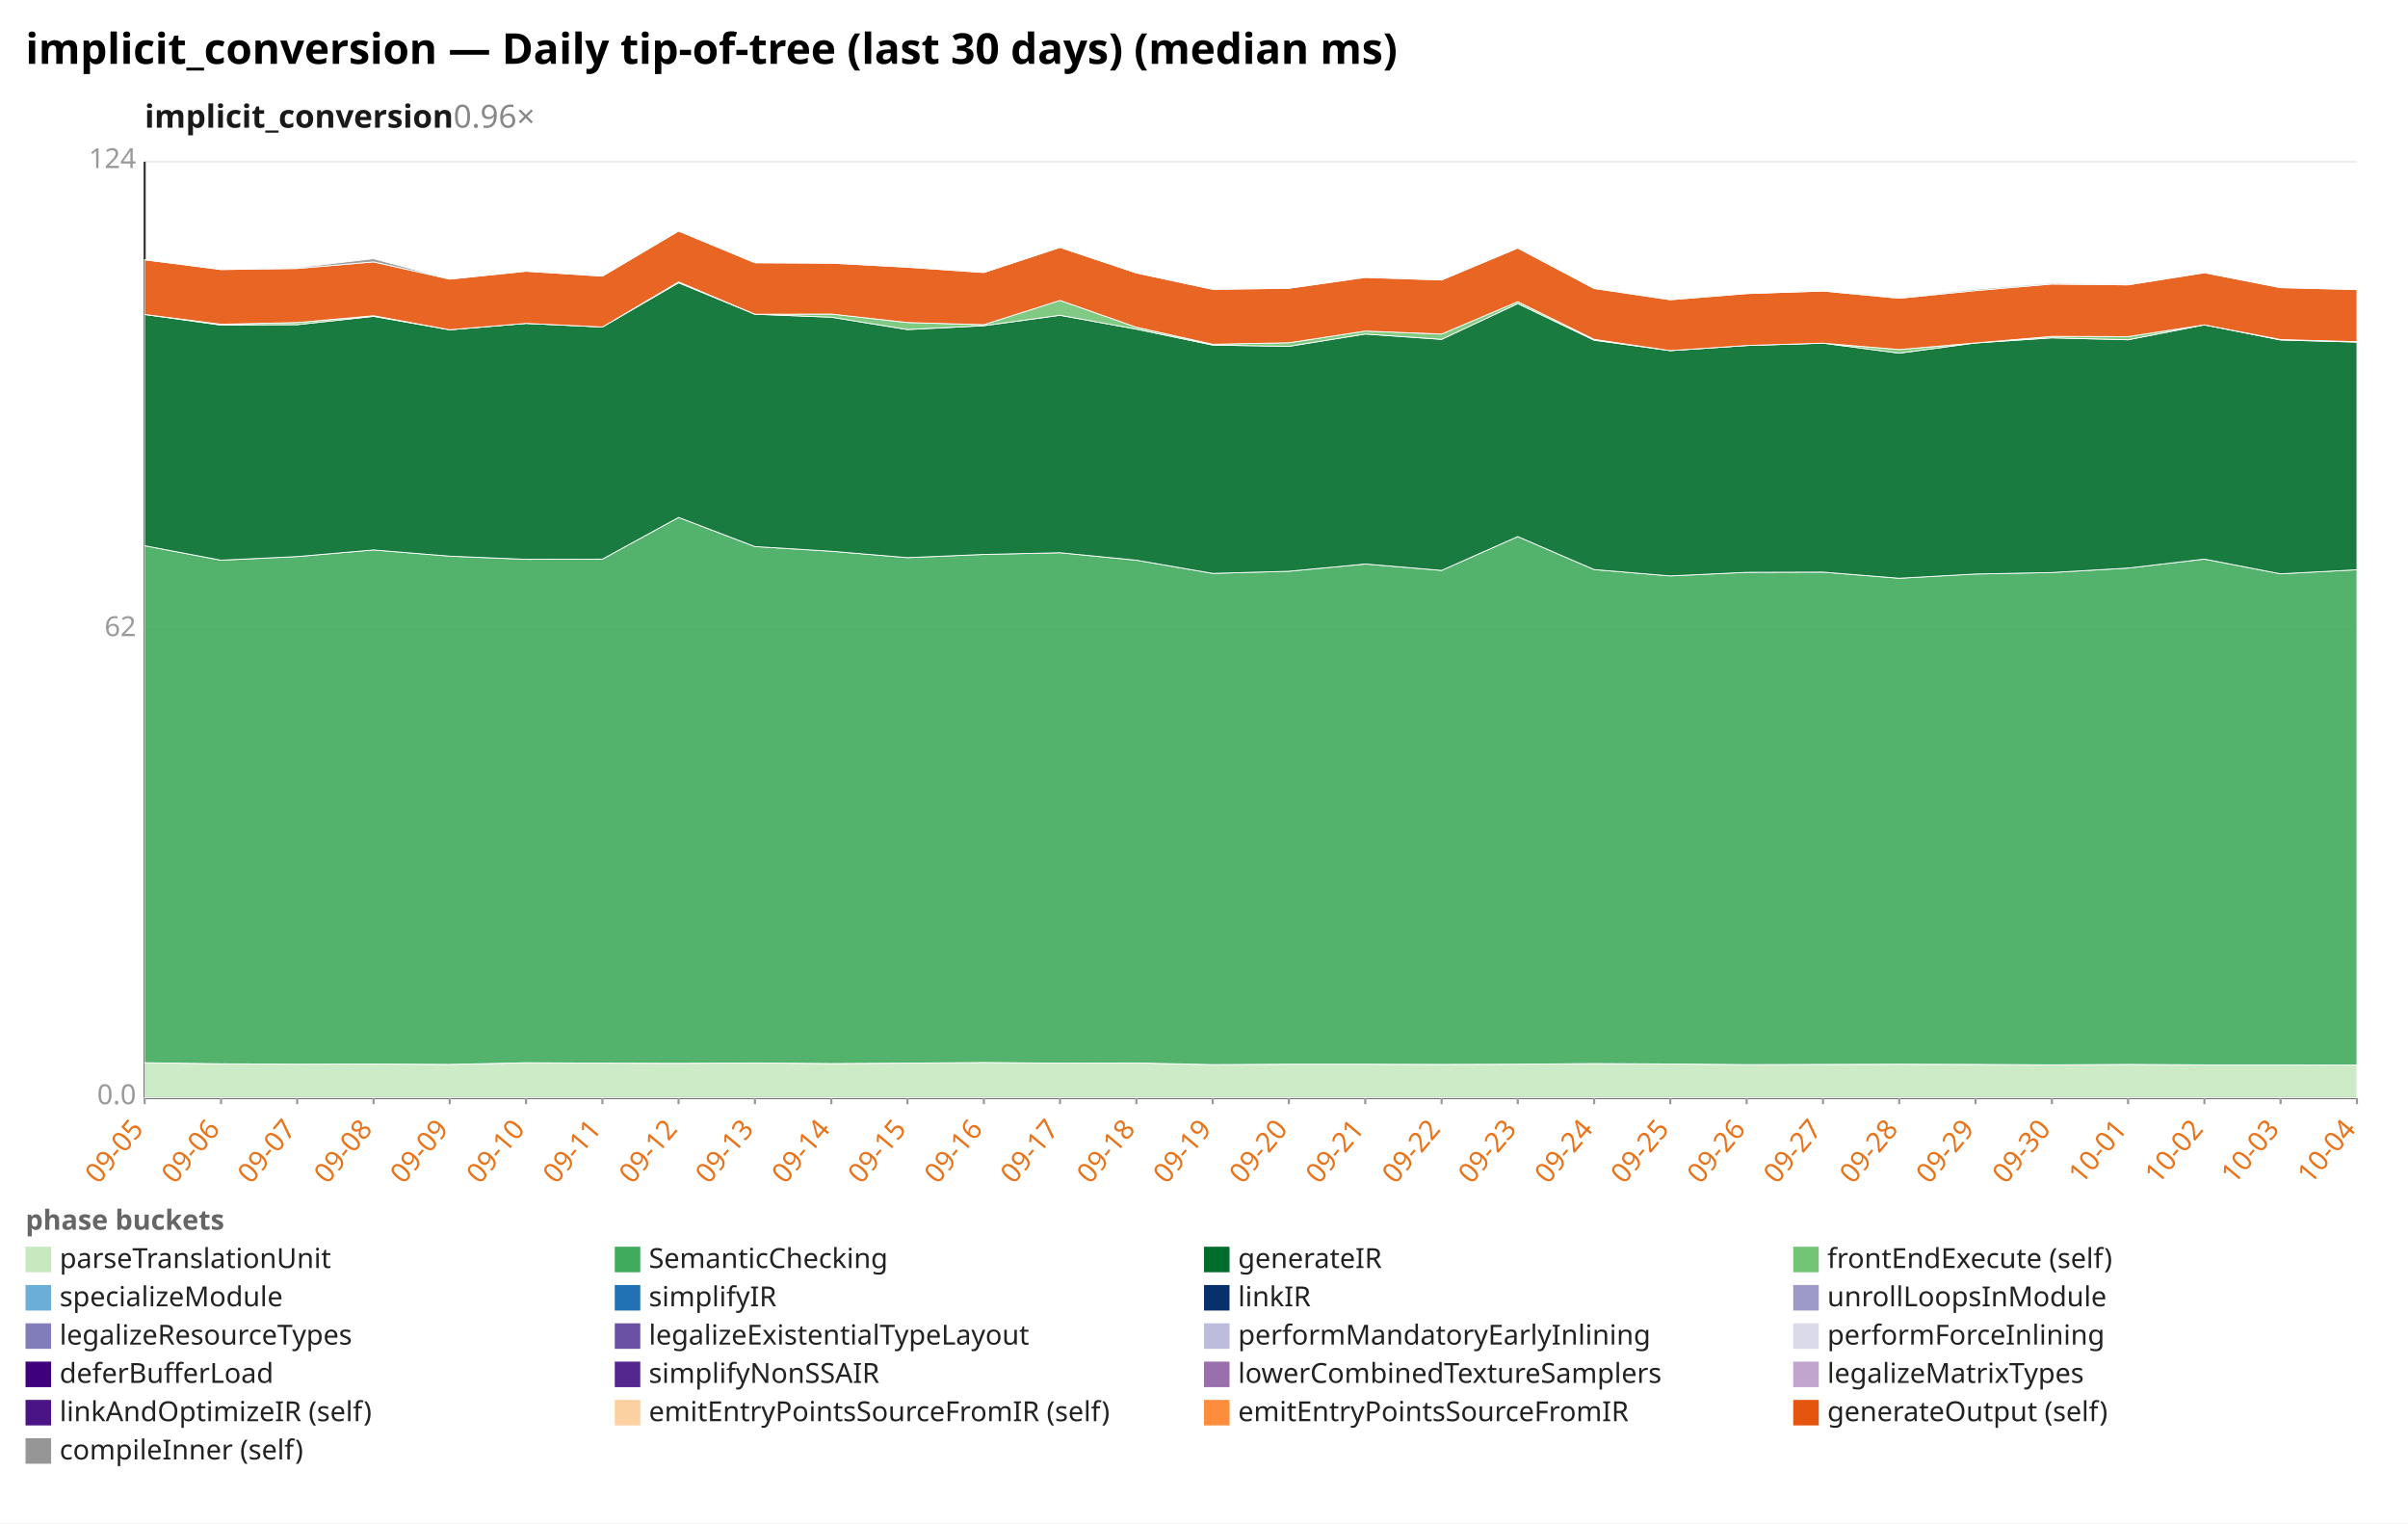
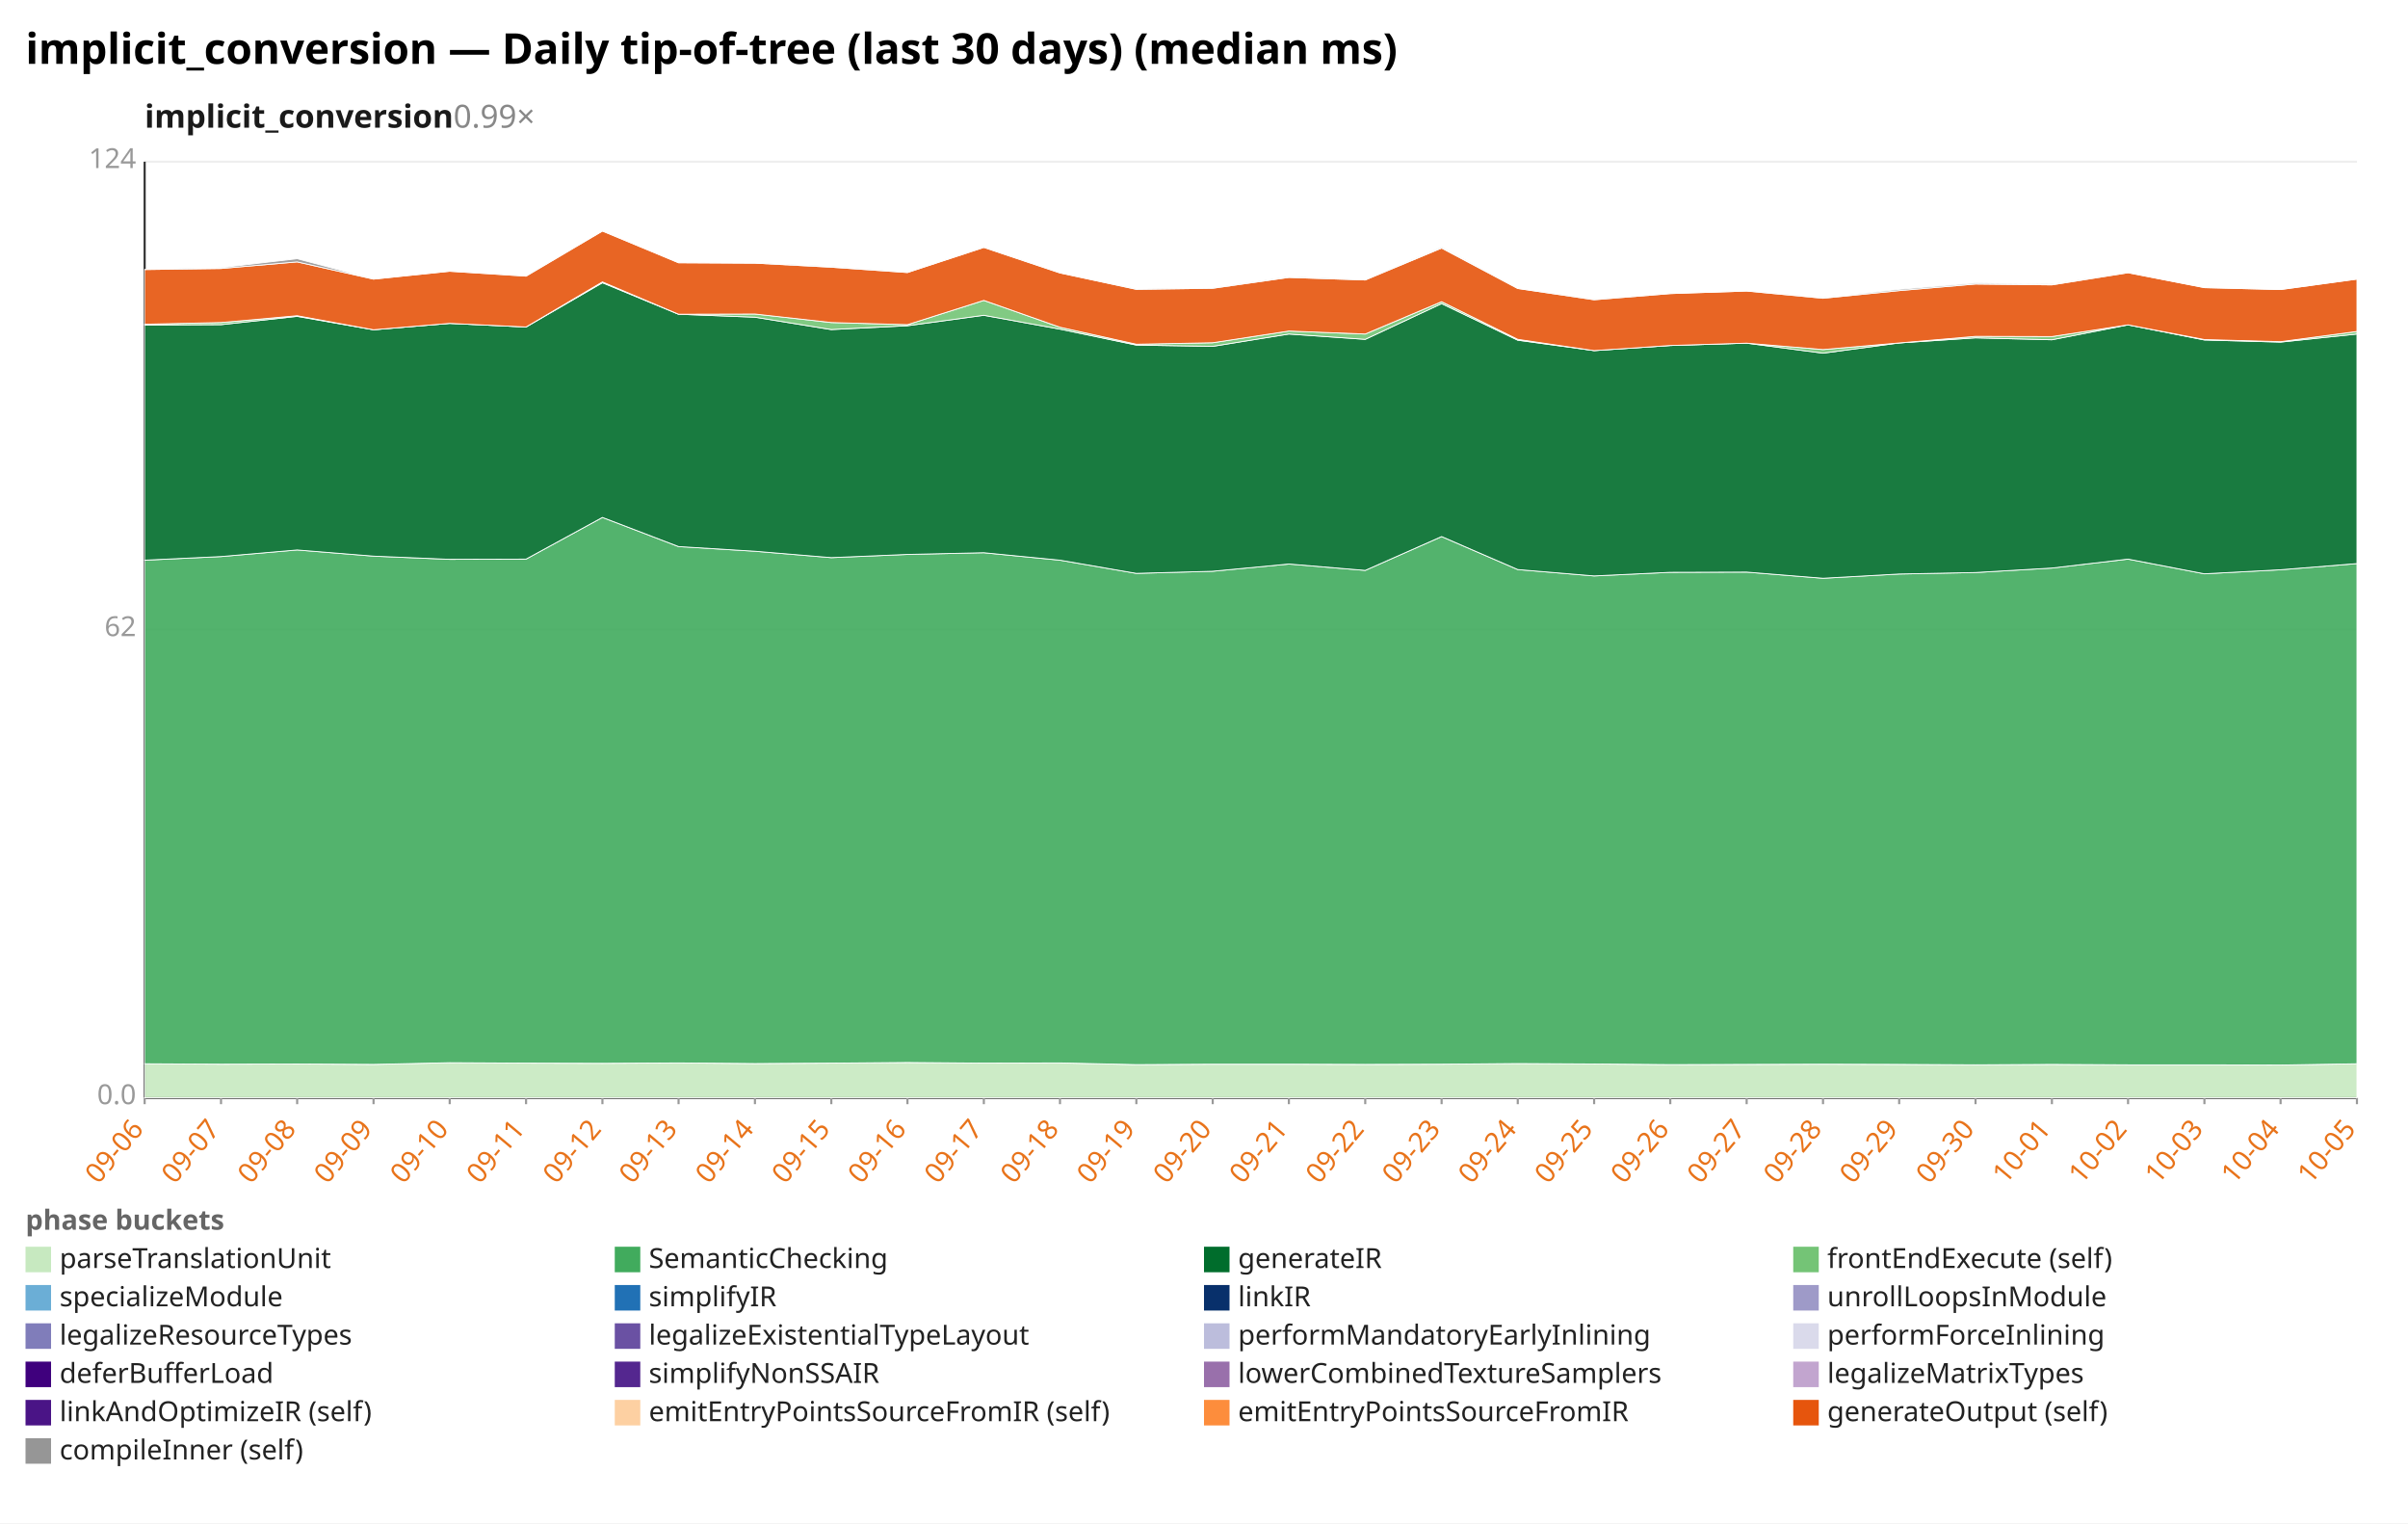
<svg xmlns="http://www.w3.org/2000/svg" width="1132" height="716" viewBox="0 0 1132 716" preserveAspectRatio="xMidYMid meet" font-family="sans-serif" font-size="13">
  <rect width="1132" height="716" fill="white" />
  <text x="12" y="30" font-size="20" font-weight="bold">implicit_conversion — Daily tip-of-tree (last 30 days) (median ms)</text>
-   <text x="68" y="60" font-size="15" font-weight="600" fill="#1a1a1a">implicit_conversion<tspan fill="#888" font-weight="400" text-decoration="none">  0.96×</tspan>
+   <text x="68" y="60" font-size="15" font-weight="600" fill="#1a1a1a">implicit_conversion<tspan fill="#888" font-weight="400" text-decoration="none">  0.99×</tspan>
  </text>
  <line x1="68.0" y1="516.0" x2="1108.0" y2="516.0" stroke="#eee" />
  <text x="64.0" y="519.0" text-anchor="end" fill="#999">0.0</text>
  <line x1="68.0" y1="296.0" x2="1108.0" y2="296.0" stroke="#eee" />
  <text x="64.0" y="299.0" text-anchor="end" fill="#999">62</text>
  <line x1="68.0" y1="76.0" x2="1108.0" y2="76.0" stroke="#eee" />
  <text x="64.0" y="79.0" text-anchor="end" fill="#999">124</text>
  <line x1="68.0" y1="76.0" x2="68.0" y2="516.0" stroke="#333" />
  <line x1="68.0" y1="516.0" x2="1108.0" y2="516.0" stroke="#333" />
  <line x1="68.0" y1="516.0" x2="68.0" y2="519.0" stroke="#999" />
-   <text x="68.0" y="531.0" text-anchor="end" fill="#e8731a" transform="rotate(-50 68.0 531.0)">09-05</text>
+   <text x="68.0" y="531.0" text-anchor="end" fill="#e8731a" transform="rotate(-50 68.0 531.0)">09-06</text>
  <line x1="103.9" y1="516.0" x2="103.9" y2="519.0" stroke="#999" />
-   <text x="103.9" y="531.0" text-anchor="end" fill="#e8731a" transform="rotate(-50 103.9 531.0)">09-06</text>
+   <text x="103.9" y="531.0" text-anchor="end" fill="#e8731a" transform="rotate(-50 103.9 531.0)">09-07</text>
  <line x1="139.7" y1="516.0" x2="139.7" y2="519.0" stroke="#999" />
-   <text x="139.7" y="531.0" text-anchor="end" fill="#e8731a" transform="rotate(-50 139.7 531.0)">09-07</text>
+   <text x="139.7" y="531.0" text-anchor="end" fill="#e8731a" transform="rotate(-50 139.7 531.0)">09-08</text>
  <line x1="175.6" y1="516.0" x2="175.6" y2="519.0" stroke="#999" />
-   <text x="175.6" y="531.0" text-anchor="end" fill="#e8731a" transform="rotate(-50 175.6 531.0)">09-08</text>
+   <text x="175.6" y="531.0" text-anchor="end" fill="#e8731a" transform="rotate(-50 175.6 531.0)">09-09</text>
  <line x1="211.4" y1="516.0" x2="211.4" y2="519.0" stroke="#999" />
-   <text x="211.4" y="531.0" text-anchor="end" fill="#e8731a" transform="rotate(-50 211.4 531.0)">09-09</text>
+   <text x="211.4" y="531.0" text-anchor="end" fill="#e8731a" transform="rotate(-50 211.4 531.0)">09-10</text>
  <line x1="247.3" y1="516.0" x2="247.3" y2="519.0" stroke="#999" />
-   <text x="247.3" y="531.0" text-anchor="end" fill="#e8731a" transform="rotate(-50 247.3 531.0)">09-10</text>
+   <text x="247.3" y="531.0" text-anchor="end" fill="#e8731a" transform="rotate(-50 247.3 531.0)">09-11</text>
  <line x1="283.2" y1="516.0" x2="283.2" y2="519.0" stroke="#999" />
-   <text x="283.2" y="531.0" text-anchor="end" fill="#e8731a" transform="rotate(-50 283.2 531.0)">09-11</text>
+   <text x="283.2" y="531.0" text-anchor="end" fill="#e8731a" transform="rotate(-50 283.2 531.0)">09-12</text>
  <line x1="319.0" y1="516.0" x2="319.0" y2="519.0" stroke="#999" />
-   <text x="319.0" y="531.0" text-anchor="end" fill="#e8731a" transform="rotate(-50 319.0 531.0)">09-12</text>
+   <text x="319.0" y="531.0" text-anchor="end" fill="#e8731a" transform="rotate(-50 319.0 531.0)">09-13</text>
  <line x1="354.9" y1="516.0" x2="354.9" y2="519.0" stroke="#999" />
-   <text x="354.9" y="531.0" text-anchor="end" fill="#e8731a" transform="rotate(-50 354.9 531.0)">09-13</text>
+   <text x="354.9" y="531.0" text-anchor="end" fill="#e8731a" transform="rotate(-50 354.9 531.0)">09-14</text>
  <line x1="390.8" y1="516.0" x2="390.8" y2="519.0" stroke="#999" />
-   <text x="390.8" y="531.0" text-anchor="end" fill="#e8731a" transform="rotate(-50 390.8 531.0)">09-14</text>
+   <text x="390.8" y="531.0" text-anchor="end" fill="#e8731a" transform="rotate(-50 390.8 531.0)">09-15</text>
  <line x1="426.6" y1="516.0" x2="426.6" y2="519.0" stroke="#999" />
-   <text x="426.6" y="531.0" text-anchor="end" fill="#e8731a" transform="rotate(-50 426.6 531.0)">09-15</text>
+   <text x="426.6" y="531.0" text-anchor="end" fill="#e8731a" transform="rotate(-50 426.6 531.0)">09-16</text>
  <line x1="462.5" y1="516.0" x2="462.5" y2="519.0" stroke="#999" />
-   <text x="462.5" y="531.0" text-anchor="end" fill="#e8731a" transform="rotate(-50 462.5 531.0)">09-16</text>
+   <text x="462.5" y="531.0" text-anchor="end" fill="#e8731a" transform="rotate(-50 462.5 531.0)">09-17</text>
  <line x1="498.3" y1="516.0" x2="498.3" y2="519.0" stroke="#999" />
-   <text x="498.3" y="531.0" text-anchor="end" fill="#e8731a" transform="rotate(-50 498.3 531.0)">09-17</text>
+   <text x="498.3" y="531.0" text-anchor="end" fill="#e8731a" transform="rotate(-50 498.3 531.0)">09-18</text>
  <line x1="534.2" y1="516.0" x2="534.2" y2="519.0" stroke="#999" />
-   <text x="534.2" y="531.0" text-anchor="end" fill="#e8731a" transform="rotate(-50 534.2 531.0)">09-18</text>
+   <text x="534.2" y="531.0" text-anchor="end" fill="#e8731a" transform="rotate(-50 534.2 531.0)">09-19</text>
  <line x1="570.1" y1="516.0" x2="570.1" y2="519.0" stroke="#999" />
-   <text x="570.1" y="531.0" text-anchor="end" fill="#e8731a" transform="rotate(-50 570.1 531.0)">09-19</text>
+   <text x="570.1" y="531.0" text-anchor="end" fill="#e8731a" transform="rotate(-50 570.1 531.0)">09-20</text>
  <line x1="605.9" y1="516.0" x2="605.9" y2="519.0" stroke="#999" />
-   <text x="605.9" y="531.0" text-anchor="end" fill="#e8731a" transform="rotate(-50 605.9 531.0)">09-20</text>
+   <text x="605.9" y="531.0" text-anchor="end" fill="#e8731a" transform="rotate(-50 605.9 531.0)">09-21</text>
  <line x1="641.8" y1="516.0" x2="641.8" y2="519.0" stroke="#999" />
-   <text x="641.8" y="531.0" text-anchor="end" fill="#e8731a" transform="rotate(-50 641.8 531.0)">09-21</text>
+   <text x="641.8" y="531.0" text-anchor="end" fill="#e8731a" transform="rotate(-50 641.8 531.0)">09-22</text>
  <line x1="677.7" y1="516.0" x2="677.7" y2="519.0" stroke="#999" />
-   <text x="677.7" y="531.0" text-anchor="end" fill="#e8731a" transform="rotate(-50 677.7 531.0)">09-22</text>
+   <text x="677.7" y="531.0" text-anchor="end" fill="#e8731a" transform="rotate(-50 677.7 531.0)">09-23</text>
  <line x1="713.5" y1="516.0" x2="713.5" y2="519.0" stroke="#999" />
-   <text x="713.5" y="531.0" text-anchor="end" fill="#e8731a" transform="rotate(-50 713.5 531.0)">09-23</text>
+   <text x="713.5" y="531.0" text-anchor="end" fill="#e8731a" transform="rotate(-50 713.5 531.0)">09-24</text>
  <line x1="749.4" y1="516.0" x2="749.4" y2="519.0" stroke="#999" />
-   <text x="749.4" y="531.0" text-anchor="end" fill="#e8731a" transform="rotate(-50 749.4 531.0)">09-24</text>
+   <text x="749.4" y="531.0" text-anchor="end" fill="#e8731a" transform="rotate(-50 749.4 531.0)">09-25</text>
  <line x1="785.2" y1="516.0" x2="785.2" y2="519.0" stroke="#999" />
-   <text x="785.2" y="531.0" text-anchor="end" fill="#e8731a" transform="rotate(-50 785.2 531.0)">09-25</text>
+   <text x="785.2" y="531.0" text-anchor="end" fill="#e8731a" transform="rotate(-50 785.2 531.0)">09-26</text>
  <line x1="821.1" y1="516.0" x2="821.1" y2="519.0" stroke="#999" />
-   <text x="821.1" y="531.0" text-anchor="end" fill="#e8731a" transform="rotate(-50 821.1 531.0)">09-26</text>
+   <text x="821.1" y="531.0" text-anchor="end" fill="#e8731a" transform="rotate(-50 821.1 531.0)">09-27</text>
  <line x1="857.0" y1="516.0" x2="857.0" y2="519.0" stroke="#999" />
-   <text x="857.0" y="531.0" text-anchor="end" fill="#e8731a" transform="rotate(-50 857.0 531.0)">09-27</text>
+   <text x="857.0" y="531.0" text-anchor="end" fill="#e8731a" transform="rotate(-50 857.0 531.0)">09-28</text>
  <line x1="892.8" y1="516.0" x2="892.8" y2="519.0" stroke="#999" />
-   <text x="892.8" y="531.0" text-anchor="end" fill="#e8731a" transform="rotate(-50 892.8 531.0)">09-28</text>
+   <text x="892.8" y="531.0" text-anchor="end" fill="#e8731a" transform="rotate(-50 892.8 531.0)">09-29</text>
  <line x1="928.7" y1="516.0" x2="928.7" y2="519.0" stroke="#999" />
-   <text x="928.7" y="531.0" text-anchor="end" fill="#e8731a" transform="rotate(-50 928.7 531.0)">09-29</text>
+   <text x="928.7" y="531.0" text-anchor="end" fill="#e8731a" transform="rotate(-50 928.7 531.0)">09-30</text>
  <line x1="964.6" y1="516.0" x2="964.6" y2="519.0" stroke="#999" />
-   <text x="964.6" y="531.0" text-anchor="end" fill="#e8731a" transform="rotate(-50 964.6 531.0)">09-30</text>
+   <text x="964.6" y="531.0" text-anchor="end" fill="#e8731a" transform="rotate(-50 964.6 531.0)">10-01</text>
  <line x1="1000.4" y1="516.0" x2="1000.4" y2="519.0" stroke="#999" />
-   <text x="1000.4" y="531.0" text-anchor="end" fill="#e8731a" transform="rotate(-50 1000.4 531.0)">10-01</text>
+   <text x="1000.4" y="531.0" text-anchor="end" fill="#e8731a" transform="rotate(-50 1000.4 531.0)">10-02</text>
  <line x1="1036.3" y1="516.0" x2="1036.3" y2="519.0" stroke="#999" />
-   <text x="1036.3" y="531.0" text-anchor="end" fill="#e8731a" transform="rotate(-50 1036.3 531.0)">10-02</text>
+   <text x="1036.3" y="531.0" text-anchor="end" fill="#e8731a" transform="rotate(-50 1036.3 531.0)">10-03</text>
  <line x1="1072.1" y1="516.0" x2="1072.1" y2="519.0" stroke="#999" />
-   <text x="1072.1" y="531.0" text-anchor="end" fill="#e8731a" transform="rotate(-50 1072.1 531.0)">10-03</text>
+   <text x="1072.1" y="531.0" text-anchor="end" fill="#e8731a" transform="rotate(-50 1072.1 531.0)">10-04</text>
  <line x1="1108.0" y1="516.0" x2="1108.0" y2="519.0" stroke="#999" />
-   <text x="1108.0" y="531.0" text-anchor="end" fill="#e8731a" transform="rotate(-50 1108.0 531.0)">10-04</text>
-   <polygon points="68.0,499.5 103.9,500.0 139.7,500.2 175.6,500.1 211.4,500.3 247.3,499.5 283.2,499.7 319.0,499.8 354.9,499.6 390.8,499.9 426.6,499.7 462.5,499.4 498.3,499.7 534.2,499.6 570.1,500.4 605.9,500.2 641.8,500.2 677.7,500.3 713.5,500.2 749.4,499.9 785.2,500.1 821.1,500.4 857.0,500.3 892.8,500.2 928.7,500.3 964.6,500.5 1000.4,500.3 1036.3,500.5 1072.1,500.5 1108.0,500.6 1108.0,516.0 1072.1,516.0 1036.3,516.0 1000.4,516.0 964.6,516.0 928.7,516.0 892.8,516.0 857.0,516.0 821.1,516.0 785.2,516.0 749.4,516.0 713.5,516.0 677.7,516.0 641.8,516.0 605.9,516.0 570.1,516.0 534.2,516.0 498.3,516.0 462.5,516.0 426.6,516.0 390.8,516.0 354.9,516.0 319.0,516.0 283.2,516.0 247.3,516.0 211.4,516.0 175.6,516.0 139.7,516.0 103.9,516.0 68.0,516.0" fill="#c7e9c0" fill-opacity="0.9" stroke="#fff" stroke-width="0.4" />
-   <polygon points="68.0,256.5 103.9,263.3 139.7,261.6 175.6,258.5 211.4,261.4 247.3,262.9 283.2,262.8 319.0,243.2 354.9,256.9 390.8,259.1 426.6,262.1 462.5,260.6 498.3,259.8 534.2,263.3 570.1,269.5 605.9,268.5 641.8,265.1 677.7,268.1 713.5,252.2 749.4,267.7 785.2,270.7 821.1,269.0 857.0,268.9 892.8,271.8 928.7,269.8 964.6,269.1 1000.4,267.0 1036.3,262.8 1072.1,269.7 1108.0,267.8 1108.0,500.6 1072.1,500.5 1036.3,500.5 1000.4,500.3 964.6,500.5 928.7,500.3 892.8,500.2 857.0,500.3 821.1,500.4 785.2,500.1 749.4,499.9 713.5,500.2 677.7,500.3 641.8,500.2 605.9,500.2 570.1,500.4 534.2,499.6 498.3,499.7 462.5,499.4 426.6,499.7 390.8,499.9 354.9,499.6 319.0,499.8 283.2,499.7 247.3,499.5 211.4,500.3 175.6,500.1 139.7,500.2 103.9,500.0 68.0,499.5" fill="#41ab5d" fill-opacity="0.9" stroke="#fff" stroke-width="0.4" />
-   <polygon points="68.0,147.8 103.9,152.8 139.7,152.6 175.6,148.7 211.4,155.0 247.3,152.0 283.2,153.7 319.0,132.9 354.9,147.7 390.8,149.1 426.6,154.9 462.5,153.1 498.3,148.2 534.2,154.7 570.1,162.2 605.9,162.8 641.8,157.0 677.7,159.5 713.5,142.7 749.4,159.9 785.2,164.8 821.1,162.4 857.0,161.3 892.8,166.0 928.7,161.2 964.6,158.8 1000.4,159.7 1036.3,152.7 1072.1,159.8 1108.0,160.8 1108.0,267.8 1072.1,269.7 1036.3,262.8 1000.4,267.0 964.6,269.1 928.7,269.8 892.8,271.8 857.0,268.9 821.1,269.0 785.2,270.7 749.4,267.7 713.5,252.2 677.7,268.1 641.8,265.1 605.9,268.5 570.1,269.5 534.2,263.3 498.3,259.8 462.5,260.6 426.6,262.1 390.8,259.1 354.9,256.9 319.0,243.2 283.2,262.8 247.3,262.9 211.4,261.4 175.6,258.5 139.7,261.6 103.9,263.3 68.0,256.5" fill="#006d2c" fill-opacity="0.9" stroke="#fff" stroke-width="0.4" />
-   <polygon points="68.0,147.8 103.9,152.4 139.7,151.6 175.6,148.4 211.4,155.0 247.3,152.0 283.2,153.7 319.0,132.5 354.9,147.7 390.8,147.6 426.6,151.6 462.5,152.6 498.3,141.2 534.2,153.8 570.1,161.8 605.9,161.1 641.8,155.6 677.7,157.0 713.5,141.8 749.4,159.5 785.2,164.8 821.1,162.4 857.0,161.3 892.8,164.3 928.7,161.2 964.6,158.1 1000.4,158.2 1036.3,152.7 1072.1,159.6 1108.0,160.6 1108.0,160.8 1072.1,159.8 1036.3,152.7 1000.4,159.7 964.6,158.8 928.7,161.2 892.8,166.0 857.0,161.3 821.1,162.4 785.2,164.8 749.4,159.9 713.5,142.7 677.7,159.5 641.8,157.0 605.9,162.8 570.1,162.2 534.2,154.7 498.3,148.2 462.5,153.1 426.6,154.9 390.8,149.1 354.9,147.7 319.0,132.9 283.2,153.7 247.3,152.0 211.4,155.0 175.6,148.7 139.7,152.6 103.9,152.8 68.0,147.8" fill="#74c476" fill-opacity="0.9" stroke="#fff" stroke-width="0.4" />
-   <polygon points="68.0,122.1 103.9,126.7 139.7,126.2 175.6,123.1 211.4,131.2 247.3,127.5 283.2,129.8 319.0,108.6 354.9,123.5 390.8,123.7 426.6,125.6 462.5,128.1 498.3,116.3 534.2,128.3 570.1,136.0 605.9,135.5 641.8,130.4 677.7,131.6 713.5,116.6 749.4,135.6 785.2,140.9 821.1,138.0 857.0,136.8 892.8,140.2 928.7,136.6 964.6,133.5 1000.4,133.9 1036.3,128.2 1072.1,135.2 1108.0,136.1 1108.0,160.6 1072.1,159.6 1036.3,152.7 1000.4,158.2 964.6,158.1 928.7,161.2 892.8,164.3 857.0,161.3 821.1,162.4 785.2,164.8 749.4,159.5 713.5,141.8 677.7,157.0 641.8,155.6 605.9,161.1 570.1,161.8 534.2,153.8 498.3,141.2 462.5,152.6 426.6,151.6 390.8,147.6 354.9,147.7 319.0,132.5 283.2,153.7 247.3,152.0 211.4,155.0 175.6,148.4 139.7,151.6 103.9,152.4 68.0,147.8" fill="#e6550d" fill-opacity="0.9" stroke="#fff" stroke-width="0.4" />
-   <polygon points="68.0,122.1 103.9,126.7 139.7,125.8 175.6,121.6 211.4,131.2 247.3,127.5 283.2,129.7 319.0,108.6 354.9,123.5 390.8,123.7 426.6,125.2 462.5,128.1 498.3,116.2 534.2,128.3 570.1,135.9 605.9,135.4 641.8,130.0 677.7,131.6 713.5,116.1 749.4,135.6 785.2,140.7 821.1,138.0 857.0,136.8 892.8,139.9 928.7,136.0 964.6,133.0 1000.4,133.5 1036.3,128.2 1072.1,135.2 1108.0,136.1 1108.0,136.1 1072.1,135.2 1036.3,128.2 1000.4,133.9 964.6,133.5 928.7,136.6 892.8,140.2 857.0,136.8 821.1,138.0 785.2,140.9 749.4,135.6 713.5,116.6 677.7,131.6 641.8,130.4 605.9,135.5 570.1,136.0 534.2,128.3 498.3,116.3 462.5,128.1 426.6,125.6 390.8,123.7 354.9,123.5 319.0,108.6 283.2,129.8 247.3,127.5 211.4,131.2 175.6,123.1 139.7,126.2 103.9,126.7 68.0,122.1" fill="#969696" fill-opacity="0.9" stroke="#fff" stroke-width="0.4" />
+   <text x="1108.0" y="531.0" text-anchor="end" fill="#e8731a" transform="rotate(-50 1108.0 531.0)">10-05</text>
+   <polygon points="68.0,500.0 103.9,500.2 139.7,500.1 175.6,500.3 211.4,499.5 247.3,499.7 283.2,499.8 319.0,499.6 354.9,499.9 390.8,499.7 426.6,499.4 462.5,499.7 498.3,499.6 534.2,500.4 570.1,500.2 605.9,500.2 641.8,500.3 677.7,500.2 713.5,499.9 749.4,500.1 785.2,500.4 821.1,500.3 857.0,500.2 892.8,500.3 928.7,500.5 964.6,500.3 1000.4,500.5 1036.3,500.5 1072.1,500.6 1108.0,500.0 1108.0,516.0 1072.1,516.0 1036.3,516.0 1000.4,516.0 964.6,516.0 928.7,516.0 892.8,516.0 857.0,516.0 821.1,516.0 785.2,516.0 749.4,516.0 713.5,516.0 677.7,516.0 641.8,516.0 605.9,516.0 570.1,516.0 534.2,516.0 498.3,516.0 462.5,516.0 426.6,516.0 390.8,516.0 354.9,516.0 319.0,516.0 283.2,516.0 247.3,516.0 211.4,516.0 175.6,516.0 139.7,516.0 103.9,516.0 68.0,516.0" fill="#c7e9c0" fill-opacity="0.9" stroke="#fff" stroke-width="0.4" />
+   <polygon points="68.0,263.3 103.9,261.6 139.7,258.5 175.6,261.4 211.4,262.9 247.3,262.8 283.2,243.2 319.0,256.9 354.9,259.1 390.8,262.1 426.6,260.6 462.5,259.8 498.3,263.3 534.2,269.5 570.1,268.5 605.9,265.1 641.8,268.1 677.7,252.2 713.5,267.7 749.4,270.7 785.2,269.0 821.1,268.9 857.0,271.8 892.8,269.8 928.7,269.1 964.6,267.0 1000.4,262.8 1036.3,269.7 1072.1,267.8 1108.0,264.9 1108.0,500.0 1072.1,500.6 1036.3,500.5 1000.4,500.5 964.6,500.3 928.7,500.5 892.8,500.3 857.0,500.2 821.1,500.3 785.2,500.4 749.4,500.1 713.5,499.9 677.7,500.2 641.8,500.3 605.9,500.2 570.1,500.2 534.2,500.4 498.3,499.6 462.5,499.7 426.6,499.4 390.8,499.7 354.9,499.9 319.0,499.6 283.2,499.8 247.3,499.7 211.4,499.5 175.6,500.3 139.7,500.1 103.9,500.2 68.0,500.0" fill="#41ab5d" fill-opacity="0.9" stroke="#fff" stroke-width="0.4" />
+   <polygon points="68.0,152.8 103.9,152.6 139.7,148.7 175.6,155.0 211.4,152.0 247.3,153.7 283.2,132.9 319.0,147.7 354.9,149.1 390.8,154.9 426.6,153.1 462.5,148.2 498.3,154.7 534.2,162.2 570.1,162.8 605.9,157.0 641.8,159.5 677.7,142.7 713.5,159.9 749.4,164.8 785.2,162.4 821.1,161.3 857.0,166.0 892.8,161.2 928.7,158.8 964.6,159.7 1000.4,152.7 1036.3,159.8 1072.1,160.8 1108.0,157.0 1108.0,264.9 1072.1,267.8 1036.3,269.7 1000.4,262.8 964.6,267.0 928.7,269.1 892.8,269.8 857.0,271.8 821.1,268.9 785.2,269.0 749.4,270.7 713.5,267.7 677.7,252.2 641.8,268.1 605.9,265.1 570.1,268.5 534.2,269.5 498.3,263.3 462.5,259.8 426.6,260.6 390.8,262.1 354.9,259.1 319.0,256.9 283.2,243.2 247.3,262.8 211.4,262.9 175.6,261.4 139.7,258.5 103.9,261.6 68.0,263.3" fill="#006d2c" fill-opacity="0.9" stroke="#fff" stroke-width="0.4" />
+   <polygon points="68.0,152.4 103.9,151.6 139.7,148.4 175.6,155.0 211.4,152.0 247.3,153.7 283.2,132.5 319.0,147.7 354.9,147.6 390.8,151.6 426.6,152.6 462.5,141.2 498.3,153.8 534.2,161.8 570.1,161.1 605.9,155.6 641.8,157.0 677.7,141.8 713.5,159.5 749.4,164.8 785.2,162.4 821.1,161.3 857.0,164.3 892.8,161.2 928.7,158.1 964.6,158.2 1000.4,152.7 1036.3,159.6 1072.1,160.6 1108.0,155.8 1108.0,157.0 1072.1,160.8 1036.3,159.8 1000.4,152.7 964.6,159.7 928.7,158.8 892.8,161.2 857.0,166.0 821.1,161.3 785.2,162.4 749.4,164.8 713.5,159.9 677.7,142.7 641.8,159.5 605.9,157.0 570.1,162.8 534.2,162.2 498.3,154.7 462.5,148.2 426.6,153.1 390.8,154.9 354.9,149.1 319.0,147.7 283.2,132.9 247.3,153.7 211.4,152.0 175.6,155.0 139.7,148.7 103.9,152.6 68.0,152.8" fill="#74c476" fill-opacity="0.9" stroke="#fff" stroke-width="0.4" />
+   <polygon points="68.0,126.7 103.9,126.2 139.7,123.1 175.6,131.2 211.4,127.5 247.3,129.8 283.2,108.6 319.0,123.5 354.9,123.7 390.8,125.6 426.6,128.1 462.5,116.3 498.3,128.3 534.2,136.0 570.1,135.5 605.9,130.4 641.8,131.6 677.7,116.6 713.5,135.6 749.4,140.9 785.2,138.0 821.1,136.8 857.0,140.2 892.8,136.6 928.7,133.5 964.6,133.9 1000.4,128.2 1036.3,135.2 1072.1,136.1 1108.0,131.2 1108.0,155.8 1072.1,160.6 1036.3,159.6 1000.4,152.7 964.6,158.2 928.7,158.1 892.8,161.2 857.0,164.3 821.1,161.3 785.2,162.4 749.4,164.8 713.5,159.5 677.7,141.8 641.8,157.0 605.9,155.6 570.1,161.1 534.2,161.8 498.3,153.8 462.5,141.2 426.6,152.6 390.8,151.6 354.9,147.6 319.0,147.7 283.2,132.5 247.3,153.7 211.4,152.0 175.6,155.0 139.7,148.4 103.9,151.6 68.0,152.4" fill="#e6550d" fill-opacity="0.9" stroke="#fff" stroke-width="0.4" />
+   <polygon points="68.0,126.7 103.9,125.8 139.7,121.6 175.6,131.2 211.4,127.5 247.3,129.7 283.2,108.6 319.0,123.5 354.9,123.7 390.8,125.2 426.6,128.1 462.5,116.2 498.3,128.3 534.2,135.9 570.1,135.4 605.9,130.0 641.8,131.6 677.7,116.1 713.5,135.6 749.4,140.7 785.2,138.0 821.1,136.8 857.0,139.9 892.8,136.0 928.7,133.0 964.6,133.5 1000.4,128.2 1036.3,135.2 1072.1,136.1 1108.0,131.2 1108.0,131.2 1072.1,136.1 1036.3,135.2 1000.4,128.2 964.6,133.9 928.7,133.5 892.8,136.6 857.0,140.2 821.1,136.8 785.2,138.0 749.4,140.9 713.5,135.6 677.7,116.6 641.8,131.6 605.9,130.4 570.1,135.5 534.2,136.0 498.3,128.3 462.5,116.3 426.6,128.1 390.8,125.6 354.9,123.7 319.0,123.5 283.2,108.6 247.3,129.8 211.4,127.5 175.6,131.2 139.7,123.1 103.9,126.2 68.0,126.7" fill="#969696" fill-opacity="0.9" stroke="#fff" stroke-width="0.4" />
  <text x="12" y="578" fill="#666" font-weight="600">phase buckets</text>
  <rect x="12" y="586" width="12" height="12" fill="#c7e9c0" />
  <text x="28" y="596" fill="#222">parseTranslationUnit</text>
  <rect x="289" y="586" width="12" height="12" fill="#41ab5d" />
  <text x="305" y="596" fill="#222">SemanticChecking</text>
  <rect x="566" y="586" width="12" height="12" fill="#006d2c" />
  <text x="582" y="596" fill="#222">generateIR</text>
  <rect x="843" y="586" width="12" height="12" fill="#74c476" />
  <text x="859" y="596" fill="#222">frontEndExecute (self)</text>
  <rect x="12" y="604" width="12" height="12" fill="#6baed6" />
  <text x="28" y="614" fill="#222">specializeModule</text>
  <rect x="289" y="604" width="12" height="12" fill="#2171b5" />
  <text x="305" y="614" fill="#222">simplifyIR</text>
  <rect x="566" y="604" width="12" height="12" fill="#08306b" />
  <text x="582" y="614" fill="#222">linkIR</text>
  <rect x="843" y="604" width="12" height="12" fill="#9e9ac8" />
  <text x="859" y="614" fill="#222">unrollLoopsInModule</text>
  <rect x="12" y="622" width="12" height="12" fill="#807dba" />
  <text x="28" y="632" fill="#222">legalizeResourceTypes</text>
  <rect x="289" y="622" width="12" height="12" fill="#6a51a3" />
  <text x="305" y="632" fill="#222">legalizeExistentialTypeLayout</text>
  <rect x="566" y="622" width="12" height="12" fill="#bcbddc" />
  <text x="582" y="632" fill="#222">performMandatoryEarlyInlining</text>
  <rect x="843" y="622" width="12" height="12" fill="#dadaeb" />
  <text x="859" y="632" fill="#222">performForceInlining</text>
  <rect x="12" y="640" width="12" height="12" fill="#3f007d" />
  <text x="28" y="650" fill="#222">deferBufferLoad</text>
  <rect x="289" y="640" width="12" height="12" fill="#54278f" />
  <text x="305" y="650" fill="#222">simplifyNonSSAIR</text>
  <rect x="566" y="640" width="12" height="12" fill="#9970ab" />
  <text x="582" y="650" fill="#222">lowerCombinedTextureSamplers</text>
  <rect x="843" y="640" width="12" height="12" fill="#c2a5cf" />
  <text x="859" y="650" fill="#222">legalizeMatrixTypes</text>
  <rect x="12" y="658" width="12" height="12" fill="#4a1486" />
  <text x="28" y="668" fill="#222">linkAndOptimizeIR (self)</text>
  <rect x="289" y="658" width="12" height="12" fill="#fdd0a2" />
  <text x="305" y="668" fill="#222">emitEntryPointsSourceFromIR (self)</text>
  <rect x="566" y="658" width="12" height="12" fill="#fd8d3c" />
  <text x="582" y="668" fill="#222">emitEntryPointsSourceFromIR</text>
  <rect x="843" y="658" width="12" height="12" fill="#e6550d" />
  <text x="859" y="668" fill="#222">generateOutput (self)</text>
  <rect x="12" y="676" width="12" height="12" fill="#969696" />
  <text x="28" y="686" fill="#222">compileInner (self)</text>
</svg>
